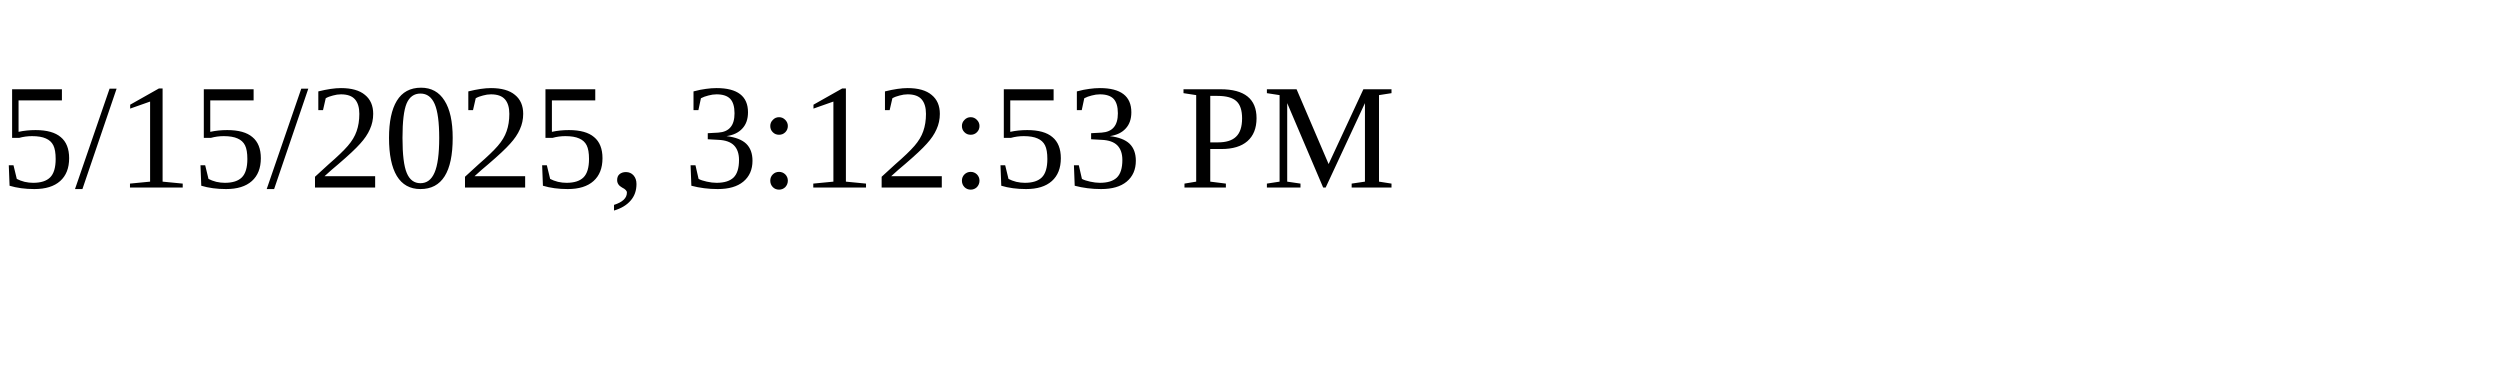
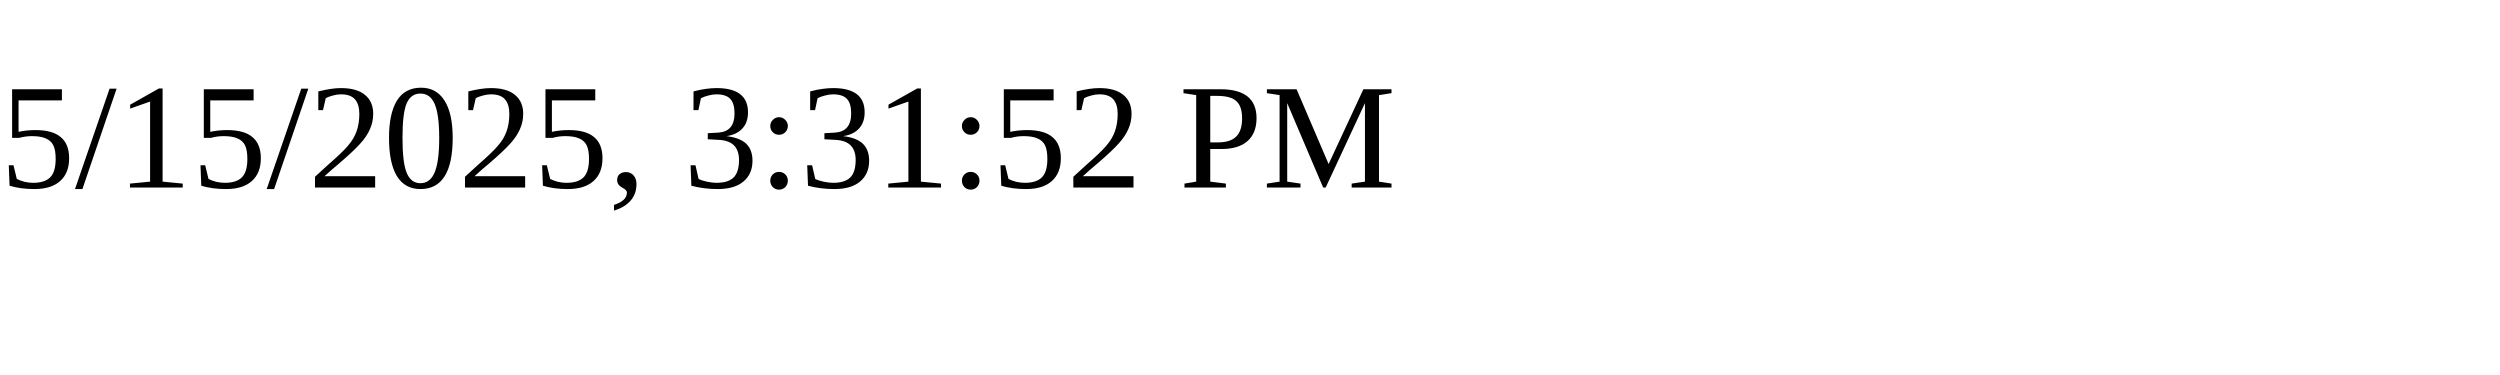
<svg xmlns="http://www.w3.org/2000/svg" height="30" width="200">
-   <text x="0" y="15">5/15/2025, 3:12:53 PM</text>
+   <text x="0" y="15">5/15/2025, 3:31:52 PM</text>
</svg>
